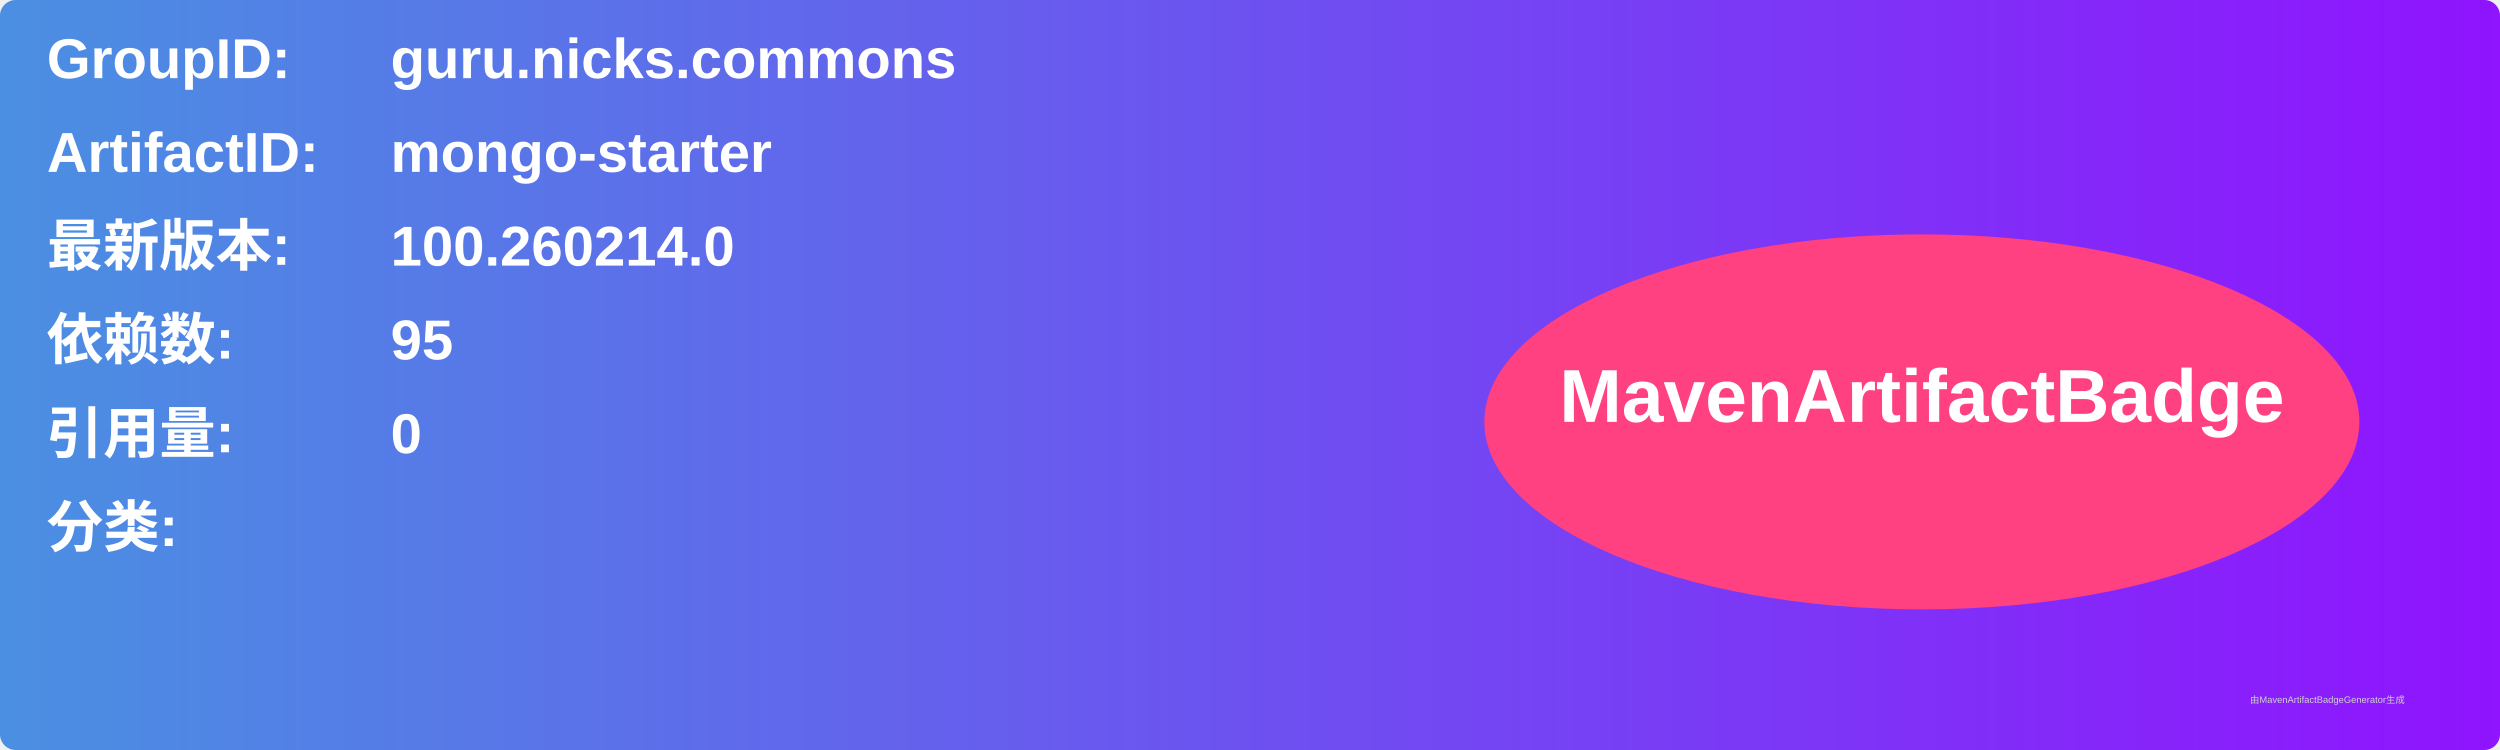
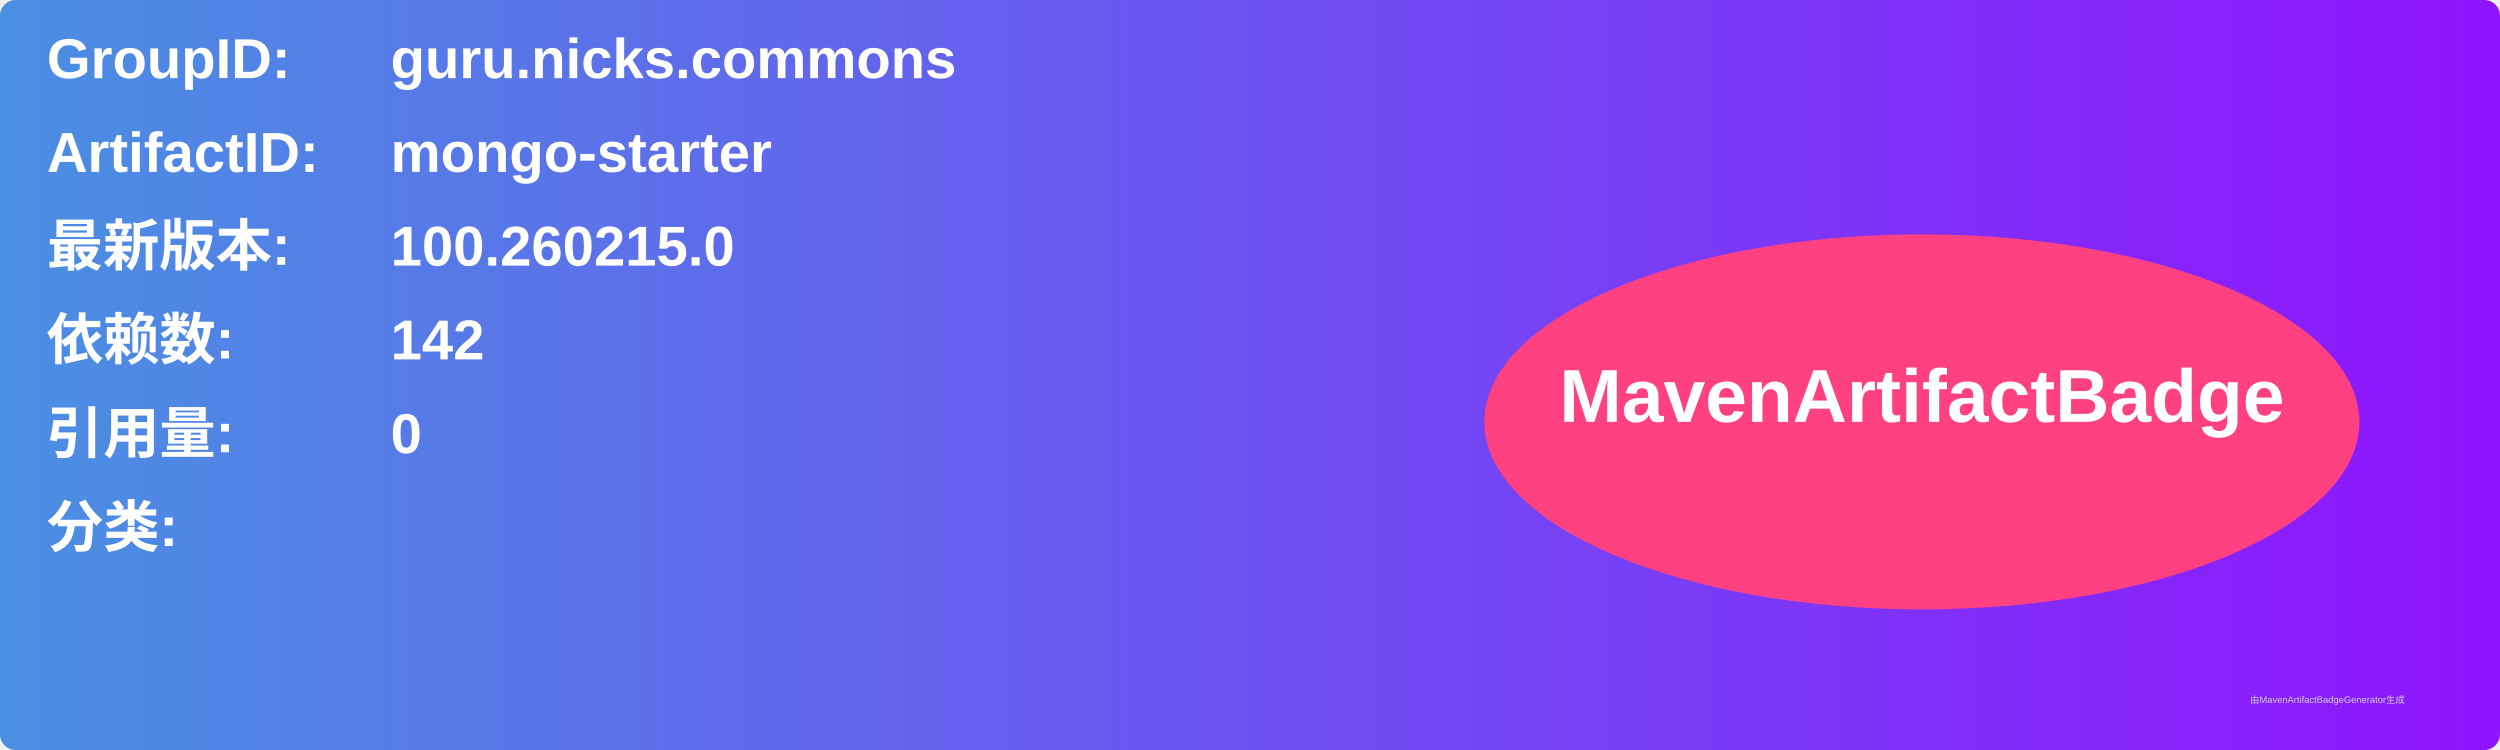
<svg xmlns="http://www.w3.org/2000/svg" width="800" height="240" viewBox="0 0 800 240">
  <linearGradient id="grad" x1="0%" y1="0%" x2="100%" y2="0%">
    <stop offset="0%" stop-color="#4a90e2" />
    <stop offset="100%" stop-color="#9013fe" />
  </linearGradient>
  <rect width="100%" height="100%" rx="5" ry="5" fill="url(#grad)" />
  <g transform="translate(15, 15)">
    <text x="0" y="10" font-family="Arial" font-size="18" fill="white" font-weight="bold" width="260">GroupID:</text>
    <text x="110" y="10" font-family="Arial" font-size="18" fill="white" font-weight="bold" width="460">guru.nicks.commons</text>
    <text x="0" y="40" font-family="Arial" font-size="18" fill="white" font-weight="bold" width="260">ArtifactID:</text>
    <text x="110" y="40" font-family="Arial" font-size="18" fill="white" font-weight="bold" width="460">mongo-starter</text>
    <text x="0" y="70" font-family="Arial" font-size="18" fill="white" font-weight="bold">最新版本:</text>
    <text x="110" y="70" font-family="Arial" font-size="18" fill="white" font-weight="bold">
-       <tspan font-weight="bold">100.260214.0</tspan>
+       <tspan font-weight="bold">100.260215.0</tspan>
    </text>
    <text x="0" y="100" font-family="Arial" font-size="18" fill="white" font-weight="bold">依赖数: </text>
    <text x="110" y="100" font-family="Arial" font-size="18" fill="white">
-       <tspan font-weight="bold">95</tspan>
+       <tspan font-weight="bold">142</tspan>
    </text>
    <text x="0" y="130" font-family="Arial" font-size="18" fill="white" font-weight="bold">引用量: </text>
    <text x="110" y="130" font-family="Arial" font-size="18" fill="white">
      <tspan font-weight="bold">0</tspan>
    </text>
    <text x="0" y="160" font-family="Arial" font-size="18" fill="white" font-weight="bold">分类:</text>
    <text x="10" y="190" font-family="Arial" font-size="10" fill="white">
      <tspan font-weight="bold" />
    </text>
    <ellipse cx="600" cy="120" rx="140" ry="60" fill="#ff4081" />
    <text x="600" y="120" text-anchor="middle" font-family="Arial" font-size="24" fill="white" font-weight="bold">MavenArtifactBadge</text>
  </g>
  <text x="720" y="225" font-family="Arial" font-size="3" fill="#d0d0d0">由MavenArtifactBadgeGenerator生成</text>
</svg>
